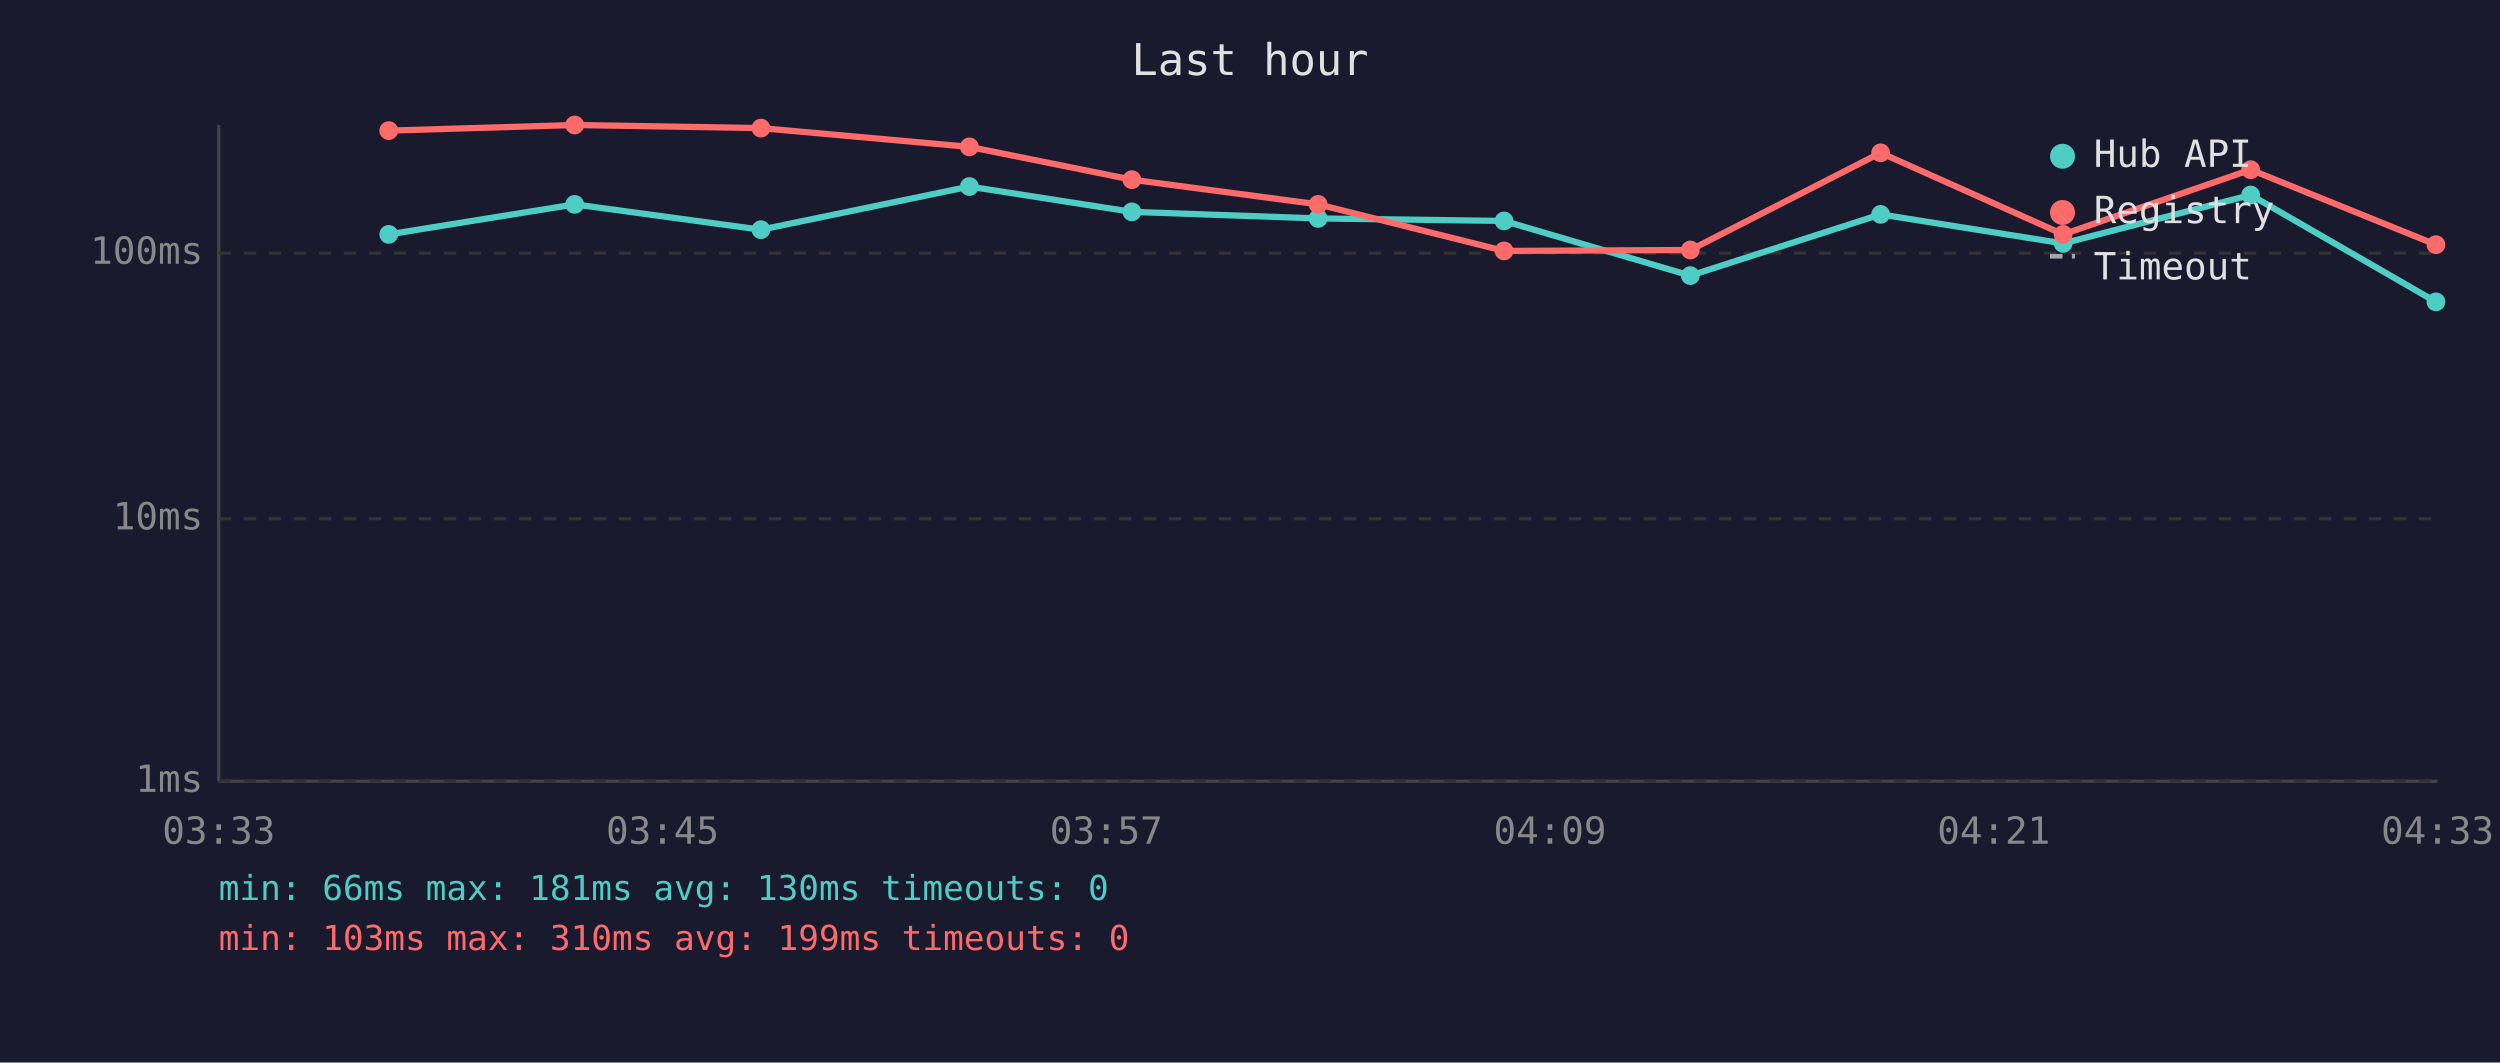
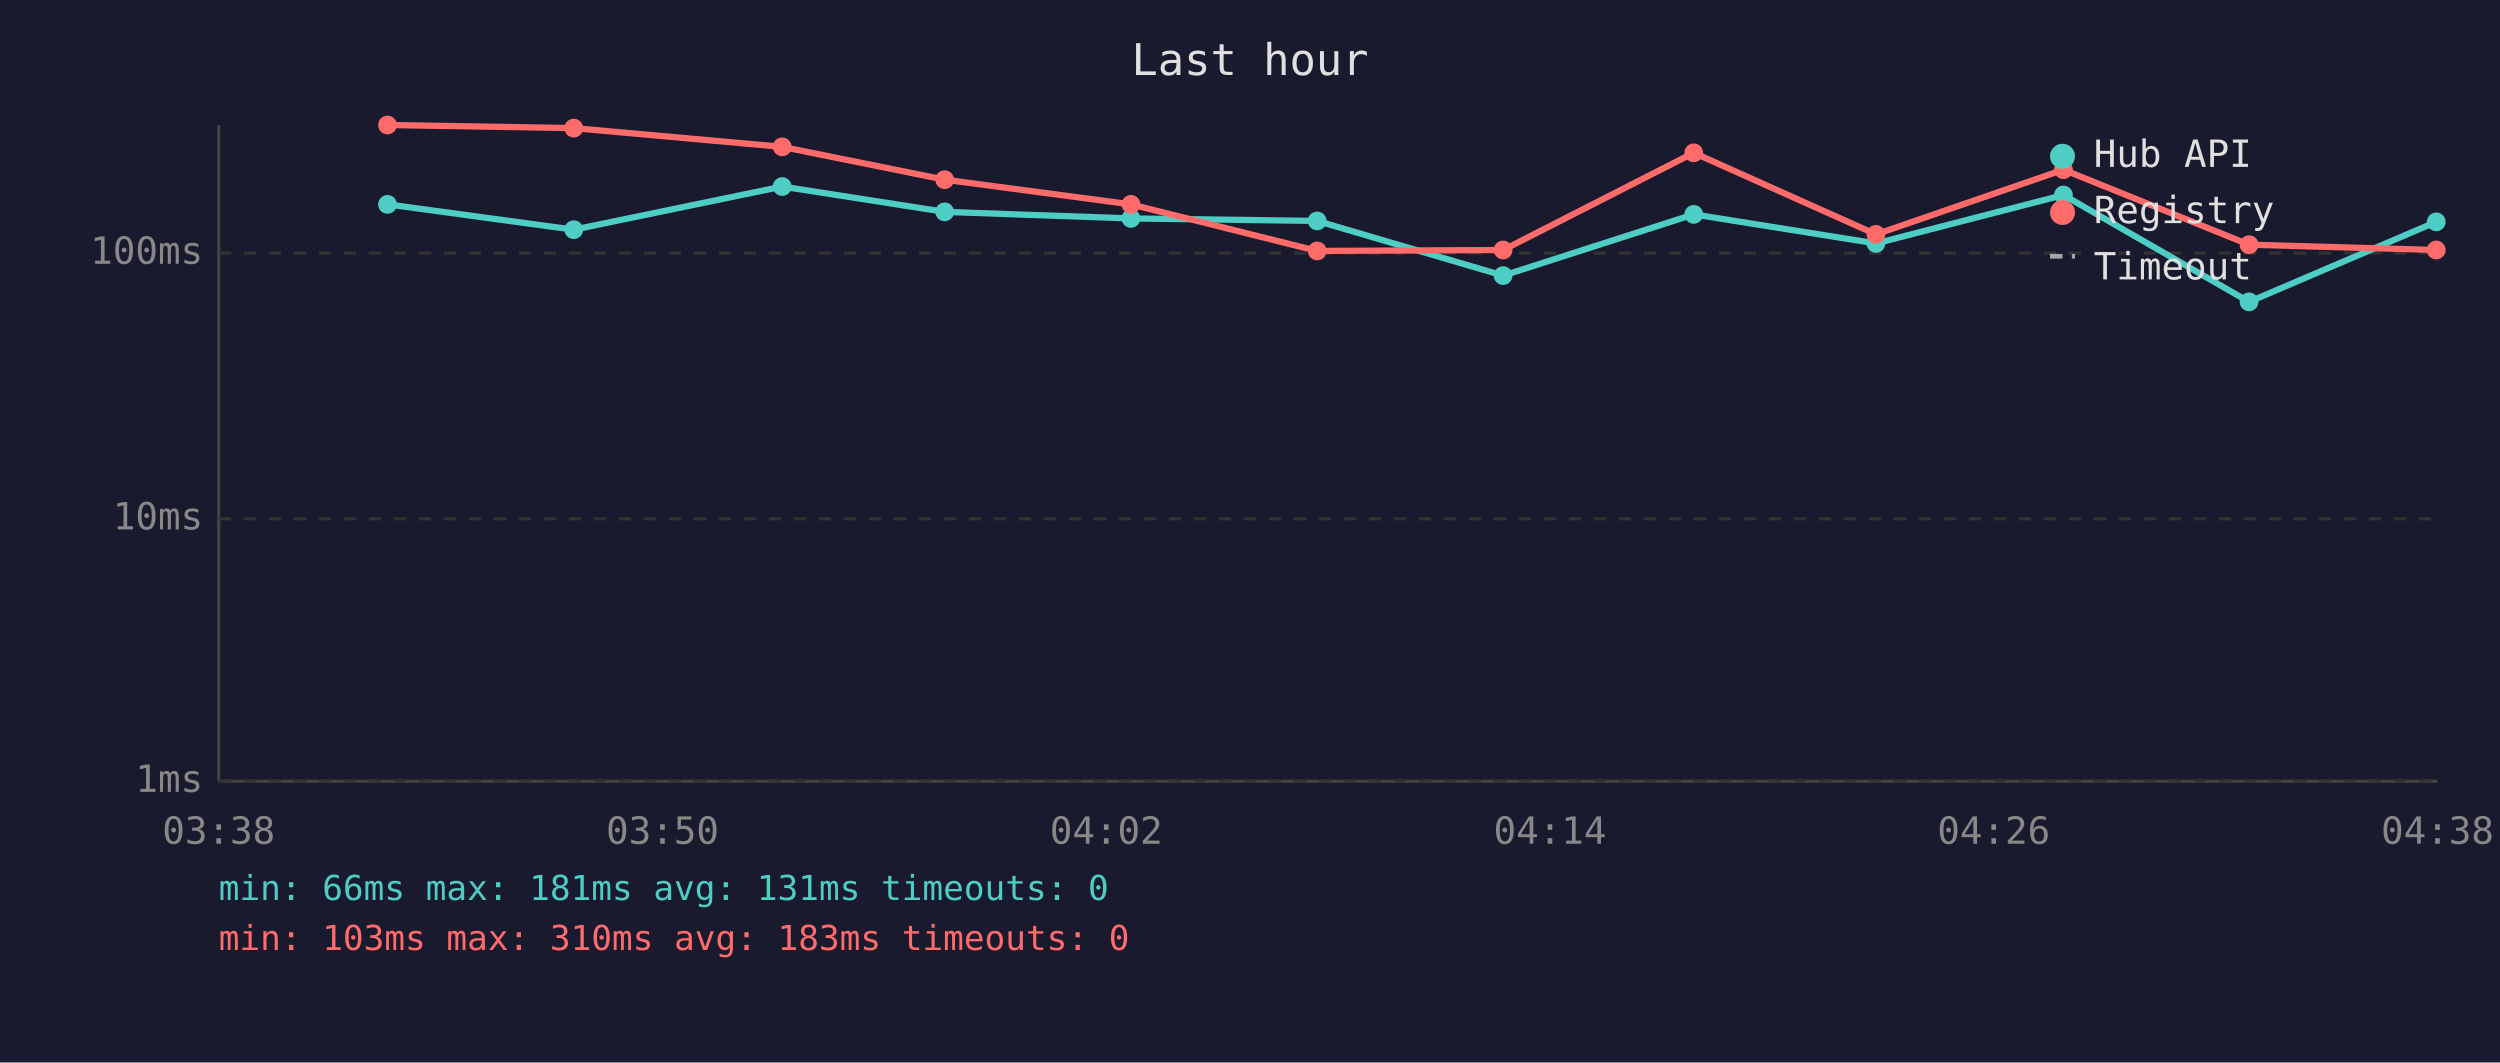
<svg xmlns="http://www.w3.org/2000/svg" viewBox="0 0 800 340" font-family="monospace" font-size="12">
  <rect width="800" height="340" fill="#1a1a2e" />
  <text x="400" y="24" fill="#e0e0e0" font-size="14" text-anchor="middle">Last hour</text>
  <line x1="70" y1="40" x2="70" y2="250" stroke="#444" stroke-width="1" />
  <line x1="70" y1="250" x2="780" y2="250" stroke="#444" stroke-width="1" />
  <line x1="70" y1="250" x2="780" y2="250" stroke="#333" stroke-width="1" stroke-dasharray="4" />
  <text x="65" y="250" fill="#888" text-anchor="end" dominant-baseline="middle">1ms</text>
  <line x1="70" y1="166" x2="780" y2="166" stroke="#333" stroke-width="1" stroke-dasharray="4" />
  <text x="65" y="166" fill="#888" text-anchor="end" dominant-baseline="middle">10ms</text>
  <line x1="70" y1="81" x2="780" y2="81" stroke="#333" stroke-width="1" stroke-dasharray="4" />
  <text x="65" y="81" fill="#888" text-anchor="end" dominant-baseline="middle">100ms</text>
-   <text x="70" y="270" fill="#888" text-anchor="middle">03:33</text>
-   <text x="212" y="270" fill="#888" text-anchor="middle">03:45</text>
-   <text x="354" y="270" fill="#888" text-anchor="middle">03:57</text>
-   <text x="496" y="270" fill="#888" text-anchor="middle">04:09</text>
-   <text x="638" y="270" fill="#888" text-anchor="middle">04:21</text>
-   <text x="780" y="270" fill="#888" text-anchor="middle">04:33</text>
-   <polyline points="124.4,75.0 183.9,65.4 243.5,73.5 310.2,59.7 362.2,67.8 421.8,69.9 481.3,70.7 540.9,88.2 601.8,68.6 660.2,77.9 720.2,62.4 779.5,96.6" fill="none" stroke="#4ecdc4" stroke-width="2" opacity="1" />
-   <circle cx="124.4" cy="75.0" r="3" fill="#4ecdc4" />
-   <circle cx="183.9" cy="65.4" r="3" fill="#4ecdc4" />
-   <circle cx="243.5" cy="73.5" r="3" fill="#4ecdc4" />
-   <circle cx="310.2" cy="59.7" r="3" fill="#4ecdc4" />
-   <circle cx="362.2" cy="67.8" r="3" fill="#4ecdc4" />
-   <circle cx="421.8" cy="69.9" r="3" fill="#4ecdc4" />
-   <circle cx="481.3" cy="70.7" r="3" fill="#4ecdc4" />
-   <circle cx="540.9" cy="88.2" r="3" fill="#4ecdc4" />
-   <circle cx="601.8" cy="68.6" r="3" fill="#4ecdc4" />
-   <circle cx="660.2" cy="77.9" r="3" fill="#4ecdc4" />
-   <circle cx="720.2" cy="62.4" r="3" fill="#4ecdc4" />
-   <circle cx="779.5" cy="96.6" r="3" fill="#4ecdc4" />
-   <polyline points="124.4,41.8 183.9,40.0 243.5,41.0 310.2,47.0 362.2,57.5 421.8,65.4 481.3,80.3 540.9,80.0 601.8,48.9 660.2,75.0 720.2,54.3 779.5,78.3" fill="none" stroke="#ff6b6b" stroke-width="2" opacity="1" />
-   <circle cx="124.4" cy="41.8" r="3" fill="#ff6b6b" />
-   <circle cx="183.9" cy="40.0" r="3" fill="#ff6b6b" />
-   <circle cx="243.5" cy="41.0" r="3" fill="#ff6b6b" />
-   <circle cx="310.2" cy="47.0" r="3" fill="#ff6b6b" />
-   <circle cx="362.2" cy="57.5" r="3" fill="#ff6b6b" />
-   <circle cx="421.8" cy="65.4" r="3" fill="#ff6b6b" />
-   <circle cx="481.3" cy="80.3" r="3" fill="#ff6b6b" />
-   <circle cx="540.9" cy="80.0" r="3" fill="#ff6b6b" />
-   <circle cx="601.8" cy="48.9" r="3" fill="#ff6b6b" />
-   <circle cx="660.2" cy="75.0" r="3" fill="#ff6b6b" />
-   <circle cx="720.2" cy="54.3" r="3" fill="#ff6b6b" />
-   <circle cx="779.5" cy="78.3" r="3" fill="#ff6b6b" />
+   <text x="70" y="270" fill="#888" text-anchor="middle">03:38</text>
+   <text x="212" y="270" fill="#888" text-anchor="middle">03:50</text>
+   <text x="354" y="270" fill="#888" text-anchor="middle">04:02</text>
+   <text x="496" y="270" fill="#888" text-anchor="middle">04:14</text>
+   <text x="638" y="270" fill="#888" text-anchor="middle">04:26</text>
+   <text x="780" y="270" fill="#888" text-anchor="middle">04:38</text>
+   <polyline points="124.0,65.4 183.6,73.5 250.3,59.7 302.3,67.8 361.9,69.9 421.5,70.7 481.0,88.2 542.0,68.6 600.3,77.9 660.3,62.4 719.7,96.6 779.6,71.0" fill="none" stroke="#4ecdc4" stroke-width="2" opacity="1" />
+   <circle cx="124.0" cy="65.4" r="3" fill="#4ecdc4" />
+   <circle cx="183.6" cy="73.5" r="3" fill="#4ecdc4" />
+   <circle cx="250.3" cy="59.7" r="3" fill="#4ecdc4" />
+   <circle cx="302.3" cy="67.8" r="3" fill="#4ecdc4" />
+   <circle cx="361.9" cy="69.9" r="3" fill="#4ecdc4" />
+   <circle cx="421.5" cy="70.7" r="3" fill="#4ecdc4" />
+   <circle cx="481.0" cy="88.2" r="3" fill="#4ecdc4" />
+   <circle cx="542.0" cy="68.6" r="3" fill="#4ecdc4" />
+   <circle cx="600.3" cy="77.9" r="3" fill="#4ecdc4" />
+   <circle cx="660.3" cy="62.4" r="3" fill="#4ecdc4" />
+   <circle cx="719.7" cy="96.6" r="3" fill="#4ecdc4" />
+   <circle cx="779.6" cy="71.0" r="3" fill="#4ecdc4" />
+   <polyline points="124.0,40.0 183.6,41.0 250.3,47.0 302.3,57.5 361.9,65.4 421.5,80.3 481.0,80.0 542.0,48.9 600.3,75.0 660.3,54.3 719.7,78.3 779.6,80.0" fill="none" stroke="#ff6b6b" stroke-width="2" opacity="1" />
+   <circle cx="124.0" cy="40.0" r="3" fill="#ff6b6b" />
+   <circle cx="183.6" cy="41.0" r="3" fill="#ff6b6b" />
+   <circle cx="250.3" cy="47.0" r="3" fill="#ff6b6b" />
+   <circle cx="302.3" cy="57.5" r="3" fill="#ff6b6b" />
+   <circle cx="361.9" cy="65.4" r="3" fill="#ff6b6b" />
+   <circle cx="421.5" cy="80.3" r="3" fill="#ff6b6b" />
+   <circle cx="481.0" cy="80.0" r="3" fill="#ff6b6b" />
+   <circle cx="542.0" cy="48.9" r="3" fill="#ff6b6b" />
+   <circle cx="600.3" cy="75.0" r="3" fill="#ff6b6b" />
+   <circle cx="660.3" cy="54.3" r="3" fill="#ff6b6b" />
+   <circle cx="719.7" cy="78.3" r="3" fill="#ff6b6b" />
+   <circle cx="779.6" cy="80.0" r="3" fill="#ff6b6b" />
  <circle cx="660" cy="50" r="4" fill="#4ecdc4" />
  <text x="670" y="50" fill="#e0e0e0" dominant-baseline="middle">Hub API</text>
  <circle cx="660" cy="68" r="4" fill="#ff6b6b" />
  <text x="670" y="68" fill="#e0e0e0" dominant-baseline="middle">Registry</text>
  <line x1="656" y1="82" x2="664" y2="82" stroke="#e0e0e0" stroke-width="1.5" stroke-dasharray="4,3" opacity="0.7" />
  <text x="670" y="86" fill="#e0e0e0" dominant-baseline="middle">Timeout</text>
-   <text x="70" y="288" fill="#4ecdc4" font-size="11">min: 66ms  max: 181ms  avg: 130ms  timeouts: 0</text>
-   <text x="70" y="304" fill="#ff6b6b" font-size="11">min: 103ms  max: 310ms  avg: 199ms  timeouts: 0</text>
+   <text x="70" y="288" fill="#4ecdc4" font-size="11">min: 66ms  max: 181ms  avg: 131ms  timeouts: 0</text>
+   <text x="70" y="304" fill="#ff6b6b" font-size="11">min: 103ms  max: 310ms  avg: 183ms  timeouts: 0</text>
</svg>
